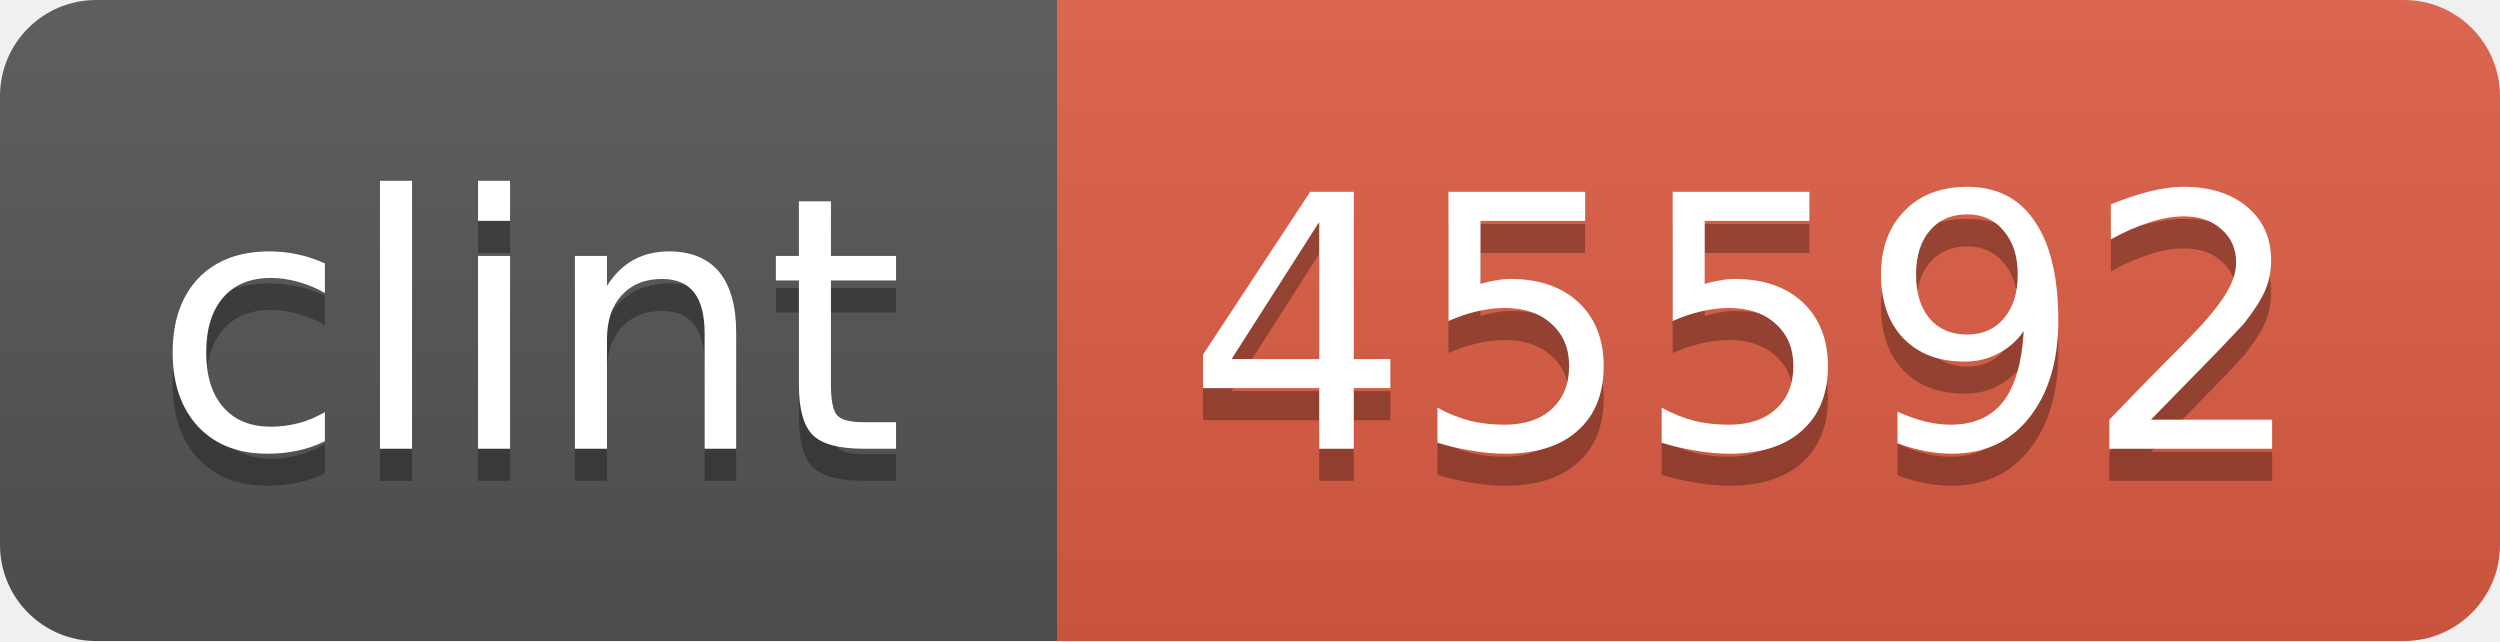
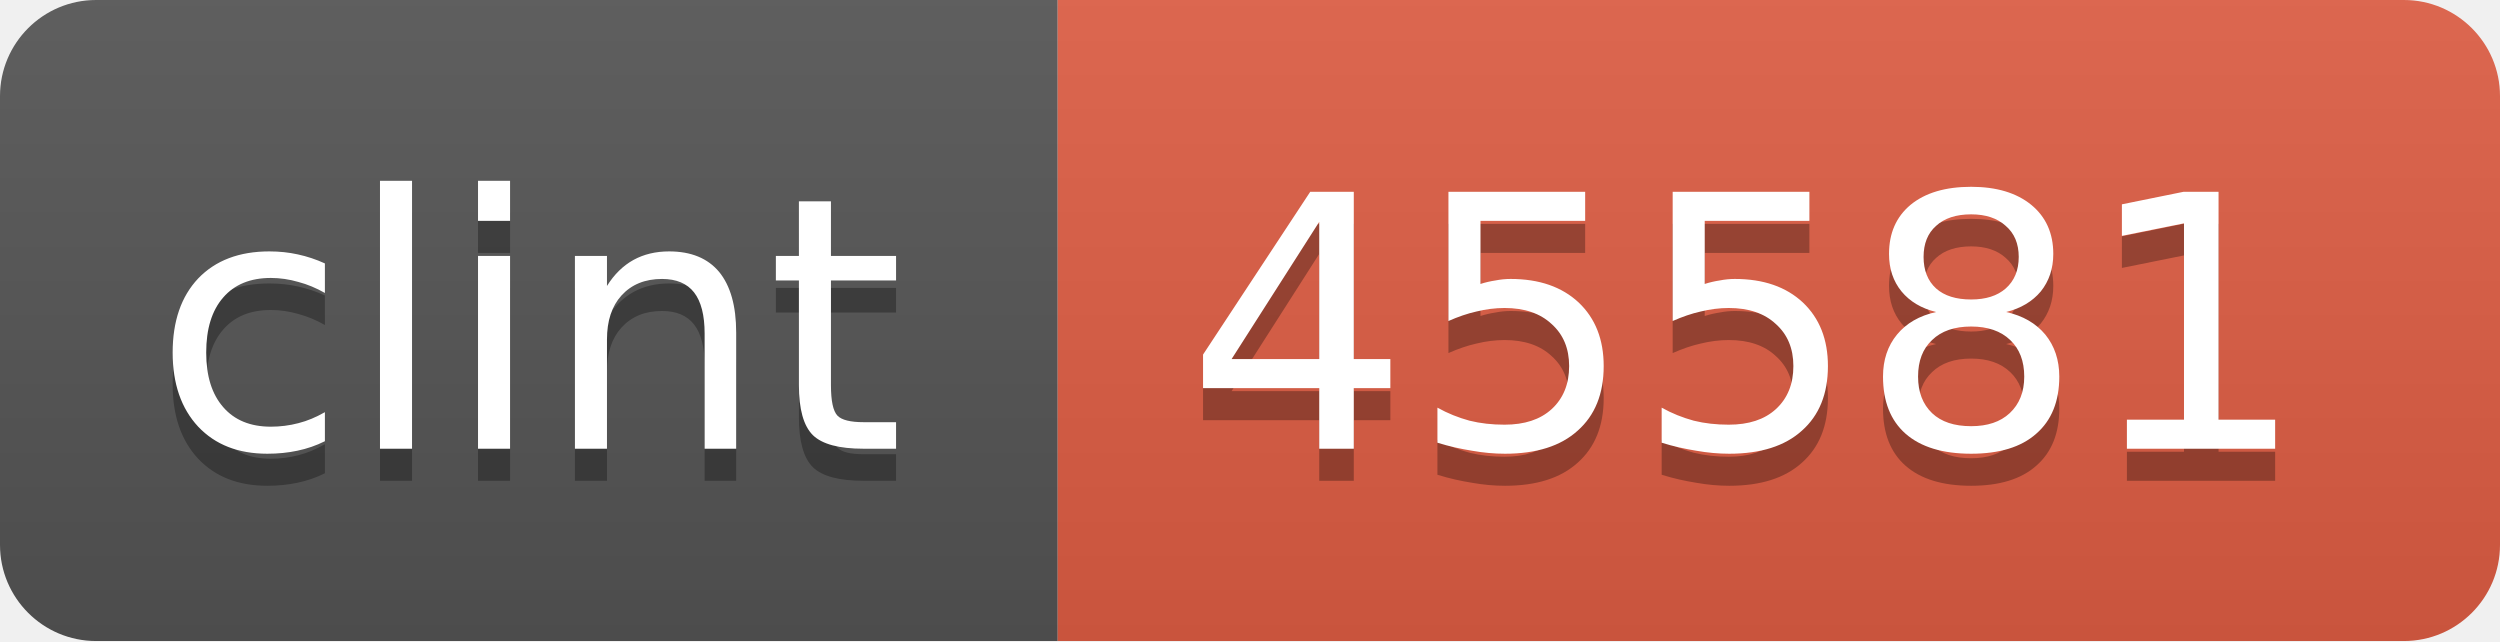
<svg xmlns="http://www.w3.org/2000/svg" width="78" height="20">
  <linearGradient id="b" x2="0" y2="100%">
    <stop offset="0" stop-color="#bbb" stop-opacity=".1" />
    <stop offset="1" stop-opacity=".1" />
  </linearGradient>
  <mask id="a">
    <rect width="78" height="20" rx="3" fill="#fff" />
  </mask>
  <g mask="url(#a)">
    <path fill="#555" d="M0 0h33v20H0z" />
    <path fill="#e05d44" d="M33 0h45v20H33z" />
    <path fill="url(#b)" d="M0 0h78v20H0z" />
  </g>
  <g fill="#fff" text-anchor="middle" font-family="DejaVu Sans,Verdana,Geneva,sans-serif" font-size="11">
    <text x="16.5" y="15" fill="#010101" fill-opacity=".3">clint</text>
    <text x="16.5" y="14">clint</text>
-     <text x="54.5" y="15" fill="#010101" fill-opacity=".3">45592</text>
-     <text x="54.5" y="14">45592</text>
+     <text x="54.5" y="15" fill="#010101" fill-opacity=".3">45581</text>
+     <text x="54.5" y="14">45581</text>
  </g>
</svg>
